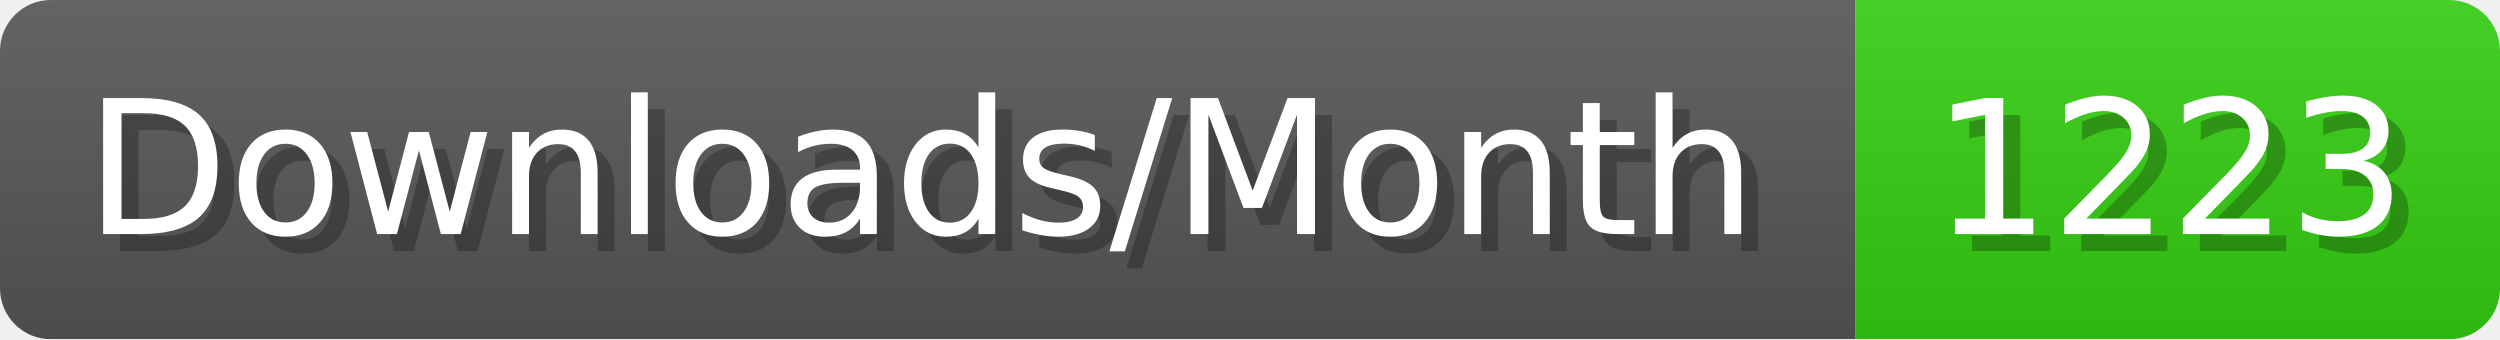
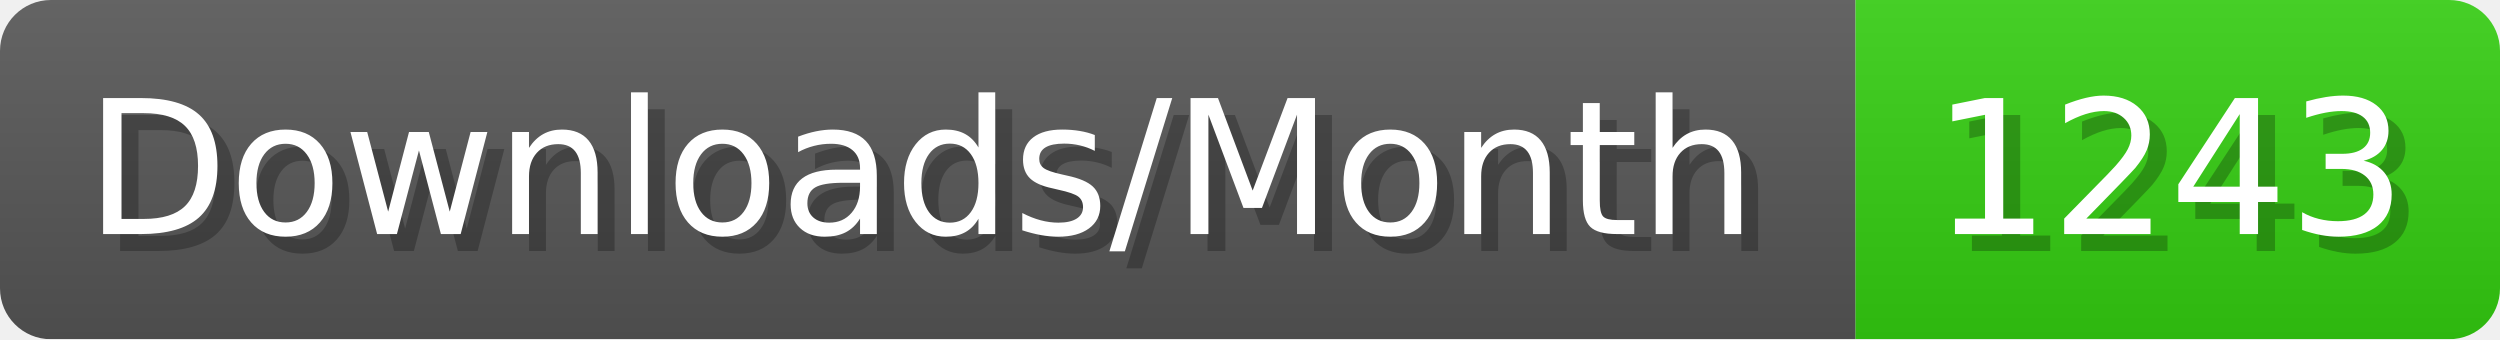
- <svg xmlns="http://www.w3.org/2000/svg" width="147.4" height="20" viewBox="0 0 1474 200" role="img" aria-label="Downloads/Month: 1223">
+ <svg xmlns="http://www.w3.org/2000/svg" width="147.4" height="20" viewBox="0 0 1474 200" role="img" aria-label="Downloads/Month: 1243">
  <linearGradient id="YlXUI" x2="0" y2="100%">
    <stop offset="0" stop-opacity=".1" stop-color="#EEE" />
    <stop offset="1" stop-opacity=".1" />
  </linearGradient>
  <mask id="JHhop">
    <rect width="1474" height="200" rx="30" fill="#FFF" />
  </mask>
  <g mask="url(#JHhop)">
    <rect width="1094" height="200" fill="#555" />
    <rect width="380" height="200" fill="#3C1" x="1094" />
    <rect width="1474" height="200" fill="url(#YlXUI)" />
  </g>
  <g aria-hidden="true" fill="#fff" text-anchor="start" font-family="Verdana,DejaVu Sans,sans-serif" font-size="110">
    <text x="60" y="148" textLength="994" fill="#000" opacity="0.25">Downloads/Month</text>
    <text x="50" y="138" textLength="994">Downloads/Month</text>
-     <text x="1149" y="148" textLength="280" fill="#000" opacity="0.25">1223</text>
-     <text x="1139" y="138" textLength="280">1223</text>
+     <text x="1149" y="148" textLength="280" fill="#000" opacity="0.25">1243</text>
+     <text x="1139" y="138" textLength="280">1243</text>
  </g>
</svg>
